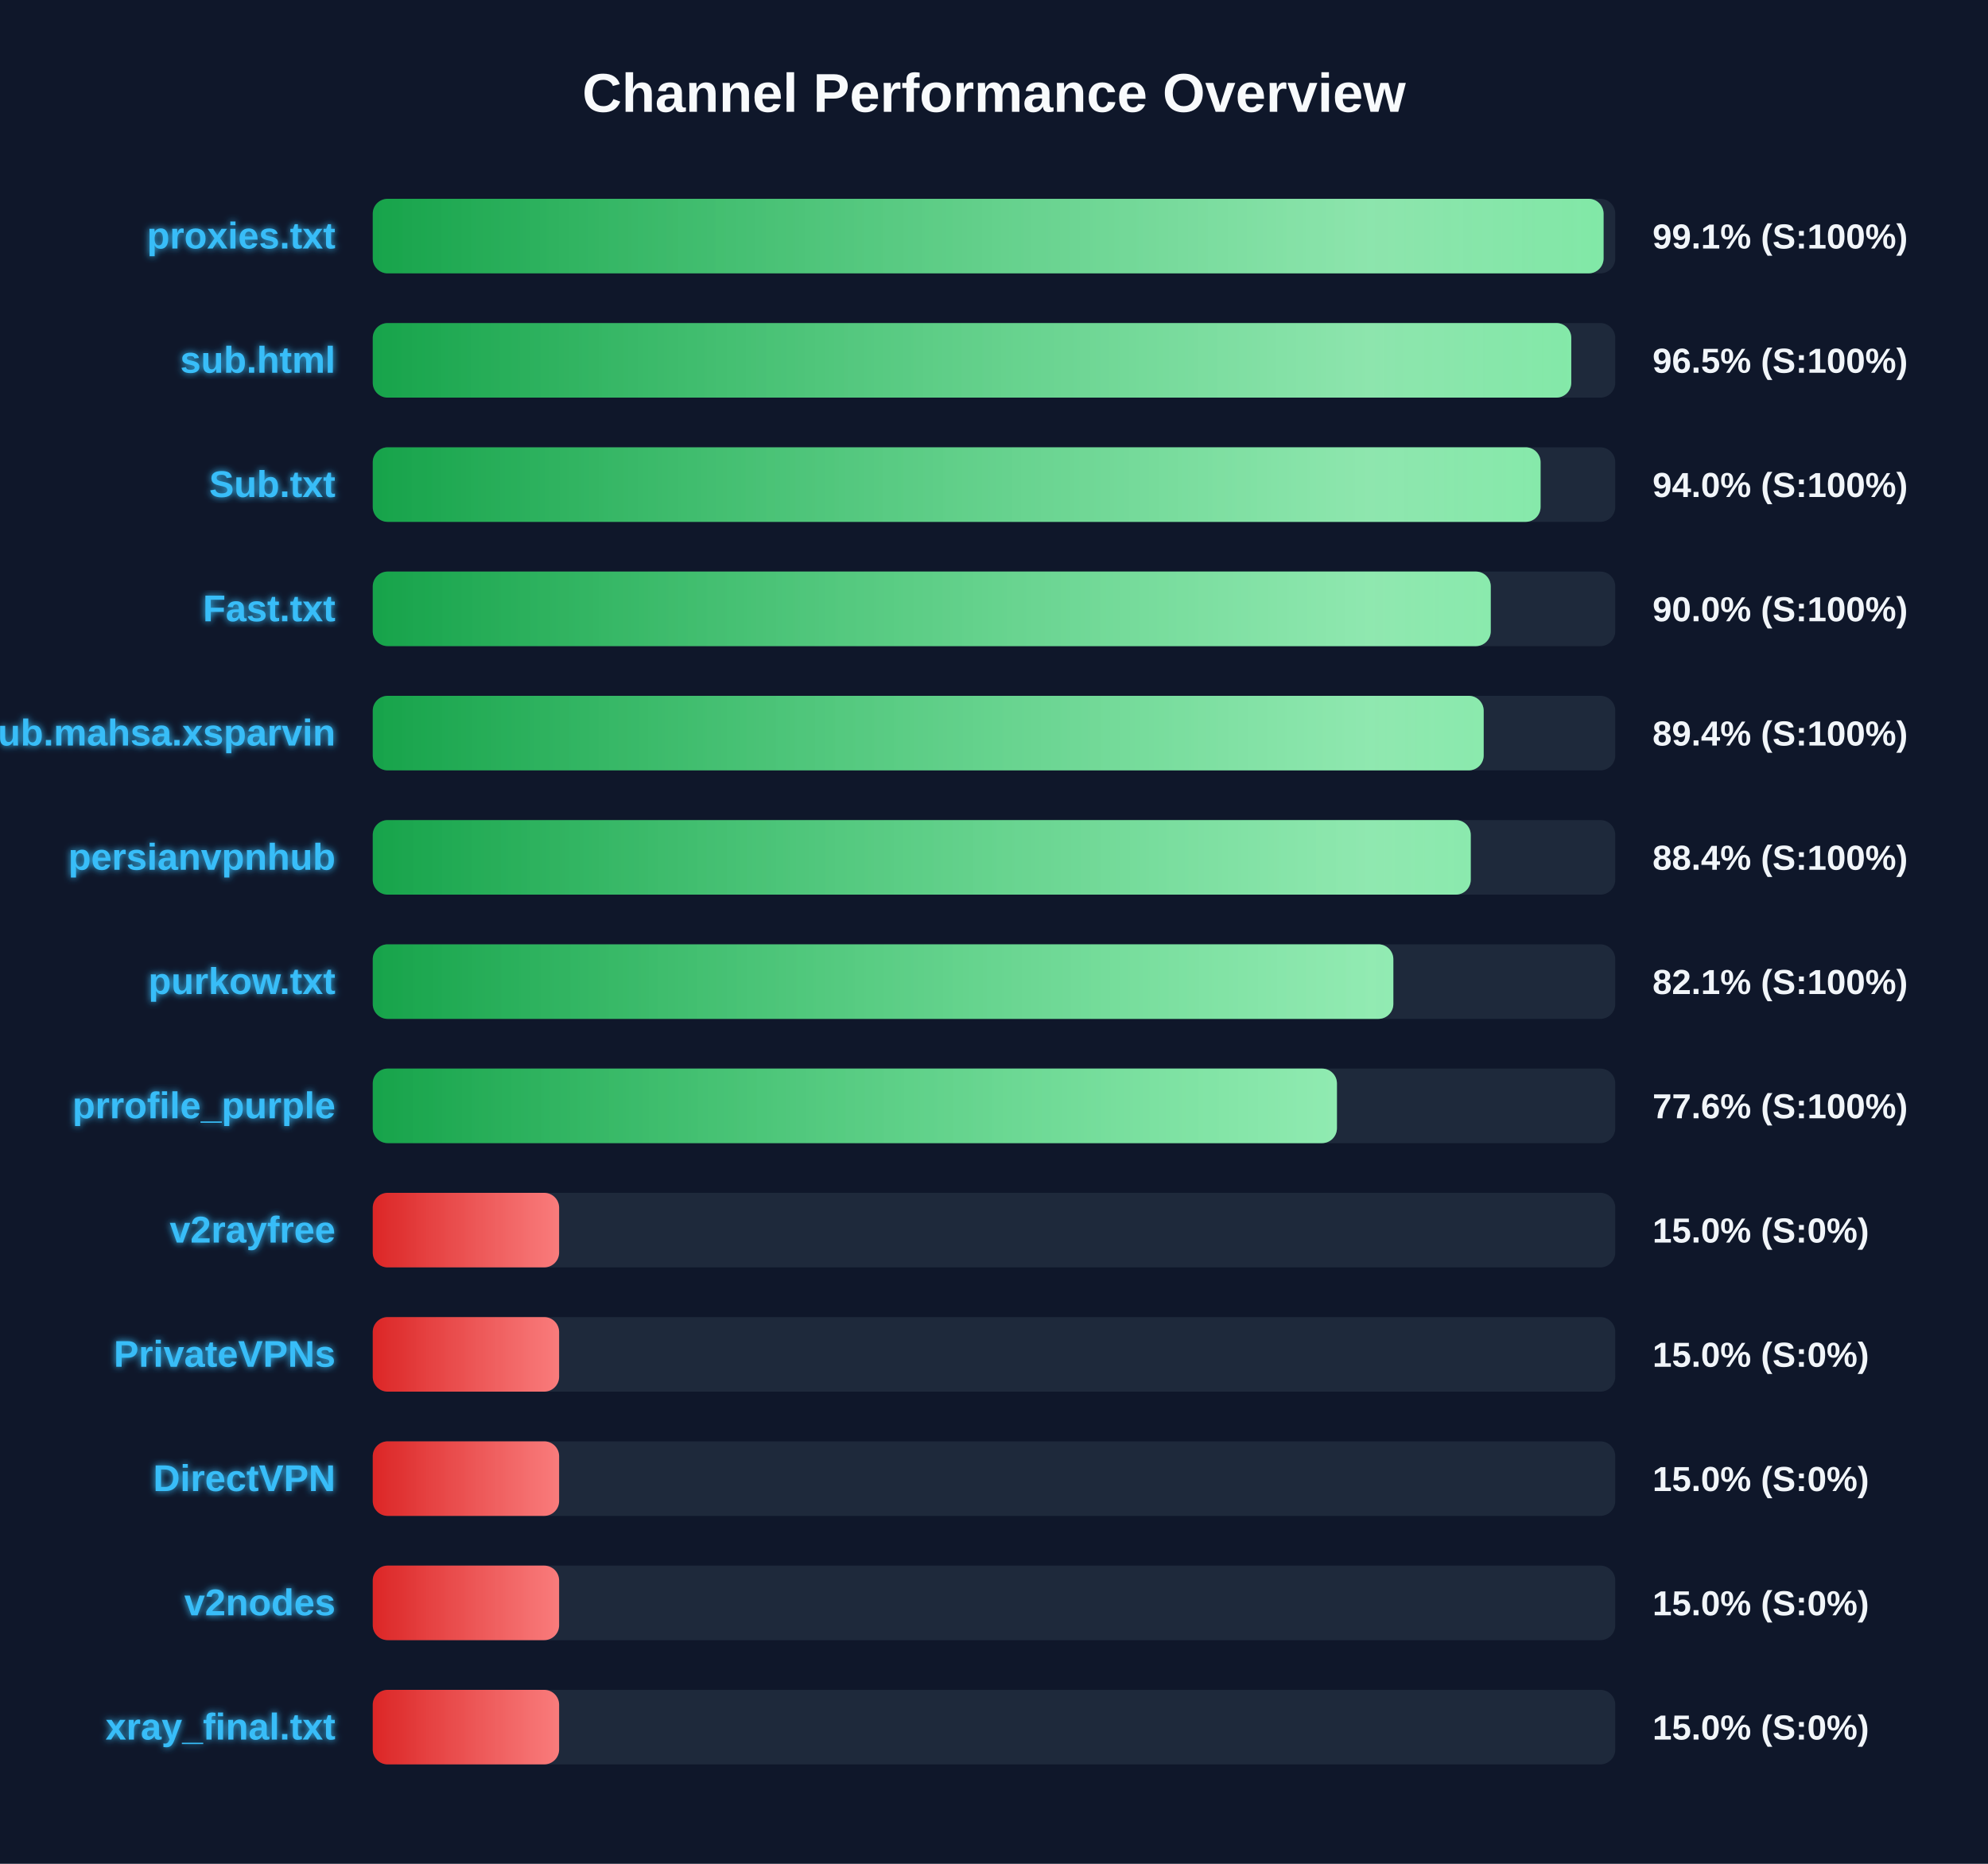
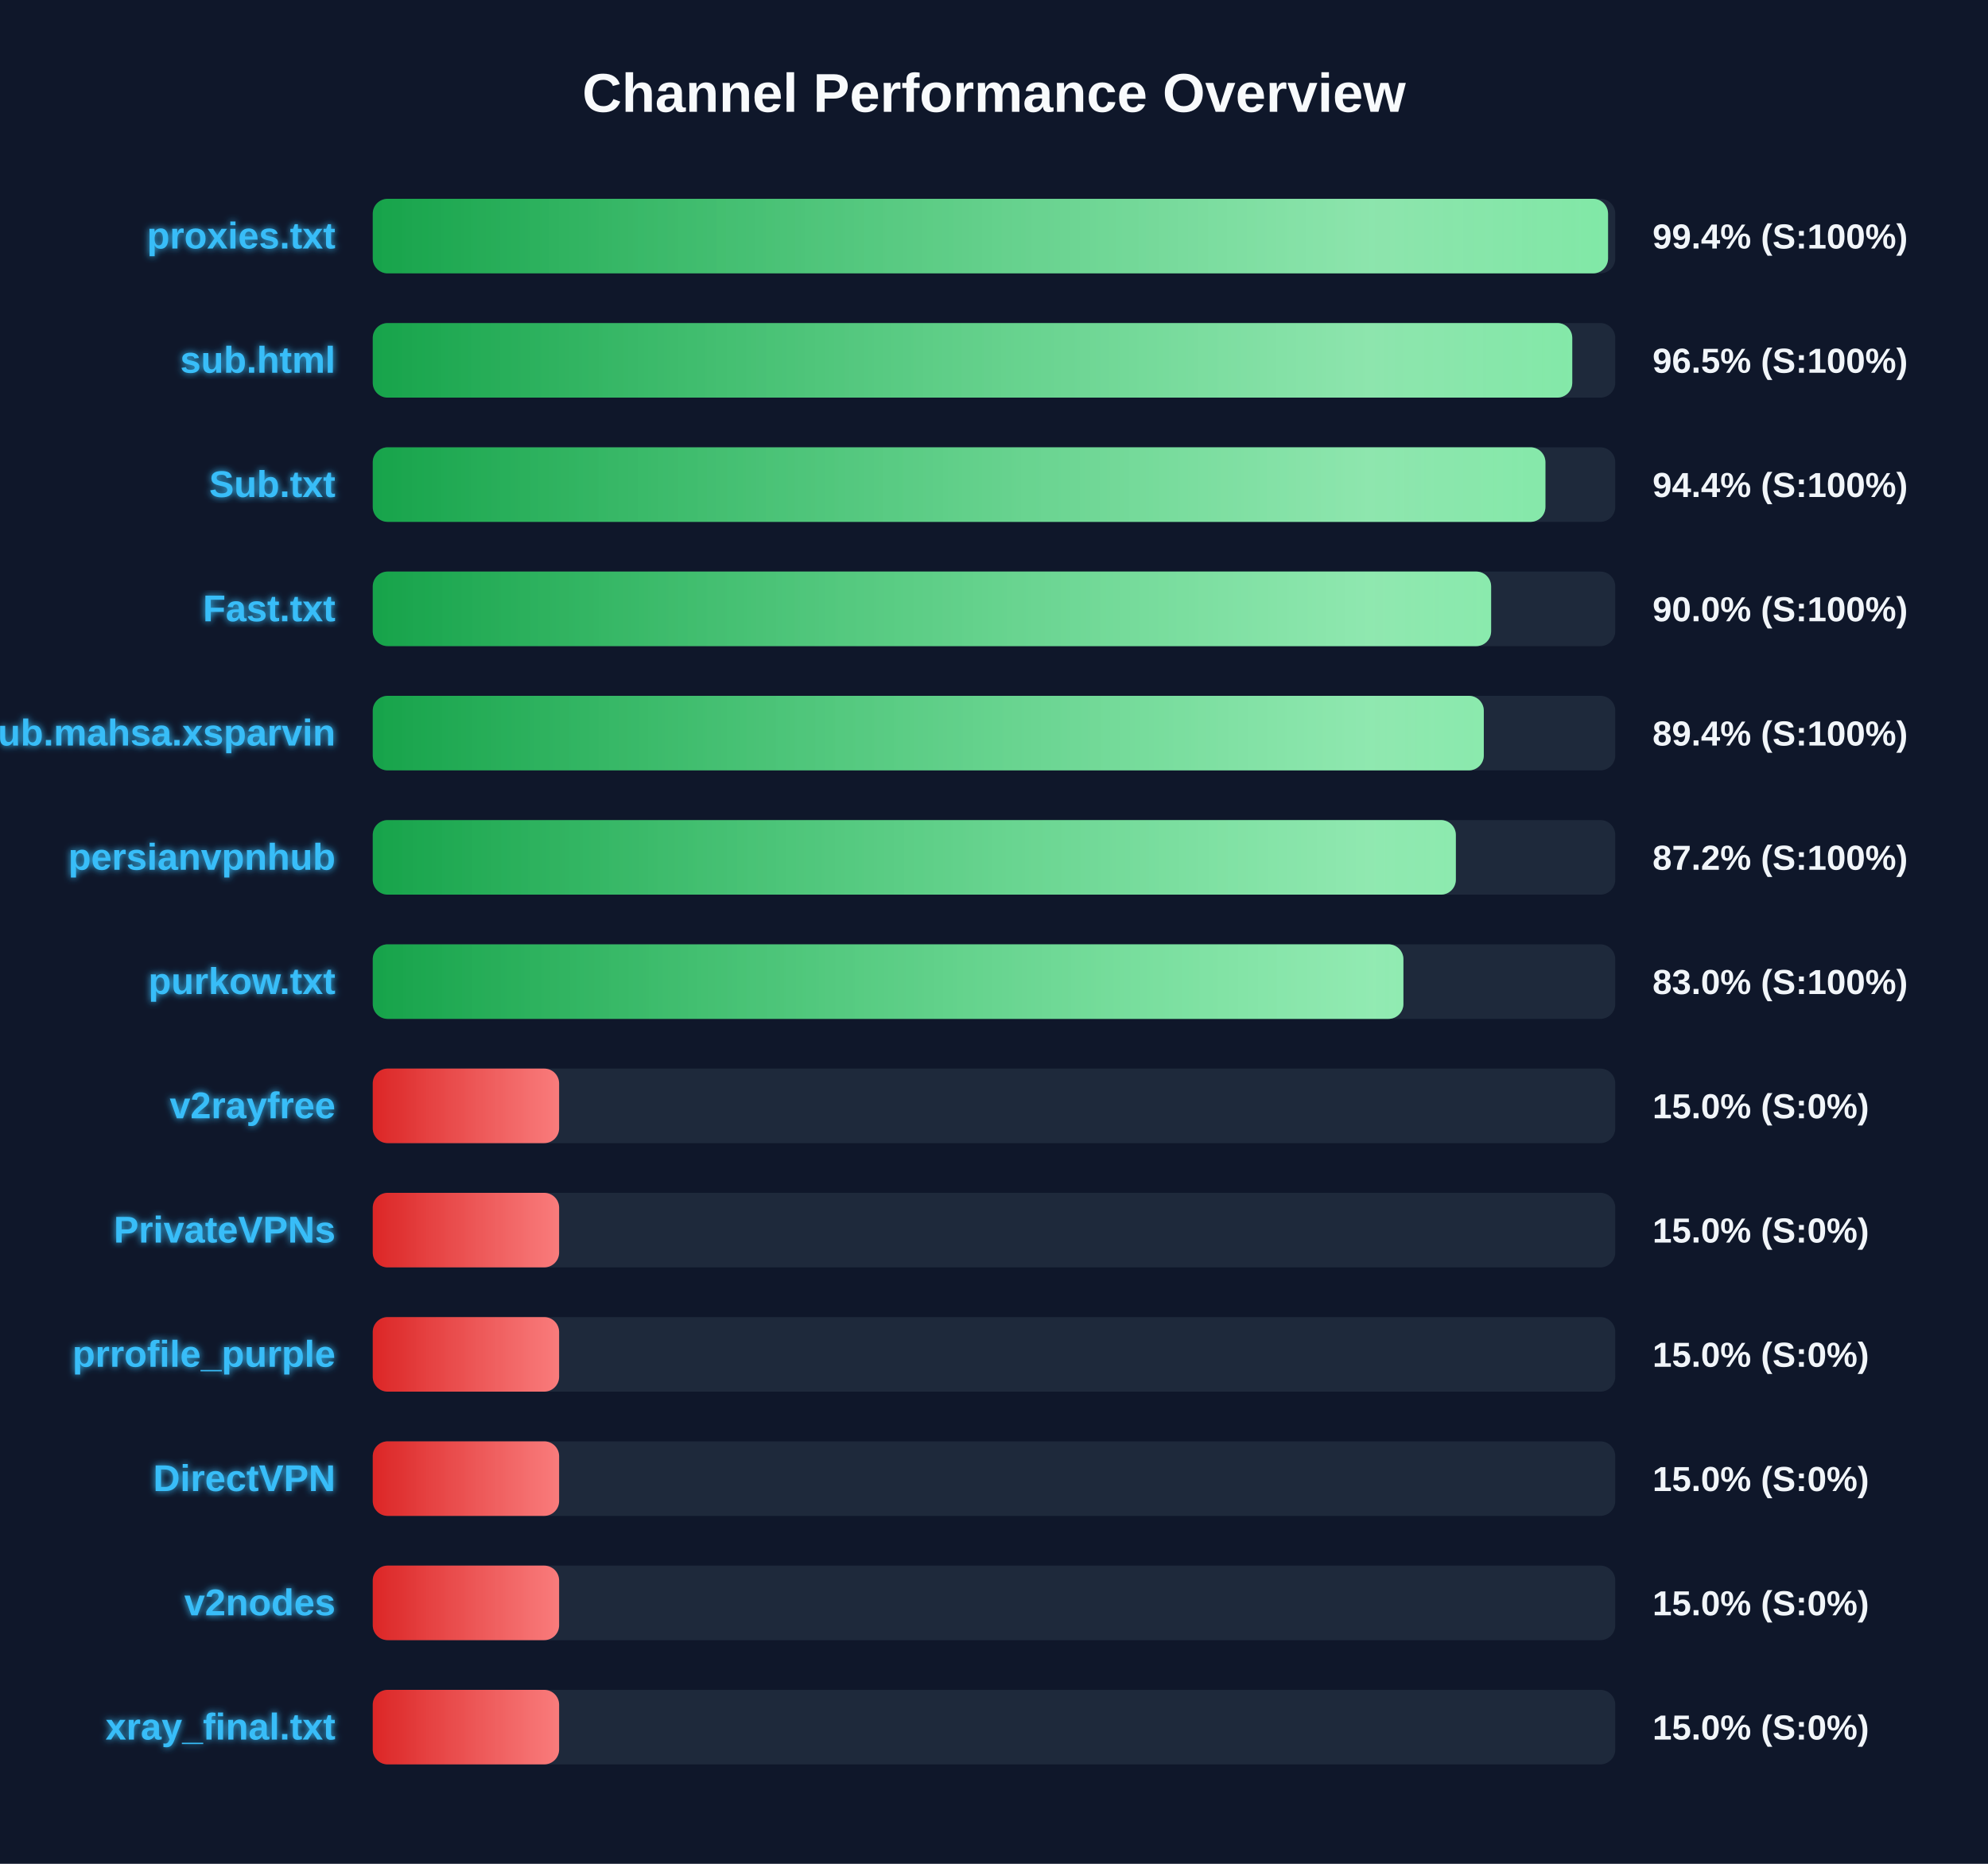
<svg xmlns="http://www.w3.org/2000/svg" width="800" height="750" version="1.1">
  <defs>
    <linearGradient id="grad-green" x1="0%" y1="0%" x2="100%" y2="0%">
      <stop offset="0%" stop-color="#16a34a" />
      <stop offset="100%" stop-color="#4ade80" />
    </linearGradient>
    <linearGradient id="grad-yellow" x1="0%" y1="0%" x2="100%" y2="0%">
      <stop offset="0%" stop-color="#ca8a04" />
      <stop offset="100%" stop-color="#fde047" />
    </linearGradient>
    <linearGradient id="grad-red" x1="0%" y1="0%" x2="100%" y2="0%">
      <stop offset="0%" stop-color="#dc2626" />
      <stop offset="100%" stop-color="#f87171" />
    </linearGradient>
    <linearGradient id="shimmer" x1="0%" y1="0%" x2="100%" y2="0%">
      <stop offset="0%" stop-color="rgba(255,255,255,0)" />
      <stop offset="50%" stop-color="rgba(255,255,255,0.4)" />
      <stop offset="100%" stop-color="rgba(255,255,255,0)" />
    </linearGradient>
    <filter id="glow" x="-20%" y="-20%" width="140%" height="140%">
      <feGaussianBlur stdDeviation="1.5" result="blur" />
      <feComposite in="SourceGraphic" in2="blur" operator="over" />
    </filter>
  </defs>
  <style>
        .bg-rect { fill: #0f172a; }
        .title { font: bold 22px 'Segoe UI', Arial, sans-serif; fill: #f8fafc; }
        .row { font: bold 15px 'Segoe UI', Arial, sans-serif; fill: #38bdf8; filter: url(#glow); }
        .score { font: bold 14px 'Segoe UI', Arial, sans-serif; fill: #f1f5f9; }
        @keyframes shimmer-anim {
            0% { transform: translateX(-100%); }
            100% { transform: translateX(200%); }
        }
        .shimmer-rect {
            animation: shimmer-anim 2.5s infinite linear;
        }
    </style>
  <rect width="100%" height="100%" class="bg-rect" />
  <text x="400" y="45" text-anchor="middle" class="title">Channel Performance Overview</text>
  <rect x="150" y="80" width="500" height="30" fill="#1e293b" rx="6" />
  <clipPath id="clip-0">
-     <rect x="150" y="80" width="495.3" height="30" rx="6" />
+     <rect x="150" y="80" width="497.1" height="30" rx="6" />
  </clipPath>
-   <rect x="150" y="80" width="495.3" height="30" fill="url(#grad-green)" rx="6" />
+   <rect x="150" y="80" width="497.1" height="30" fill="url(#grad-green)" rx="6" />
  <g clip-path="url(#clip-0)">
    <rect x="150" y="80" width="100%" height="30" fill="url(#shimmer)" class="shimmer-rect" />
  </g>
  <text x="135" y="100" text-anchor="end" class="row">proxies.txt</text>
-   <text x="665" y="100" text-anchor="start" class="score">99.1% (S:100%)</text>
+   <text x="665" y="100" text-anchor="start" class="score">99.4% (S:100%)</text>
  <rect x="150" y="130" width="500" height="30" fill="#1e293b" rx="6" />
  <clipPath id="clip-1">
-     <rect x="150" y="130" width="482.3" height="30" rx="6" />
+     <rect x="150" y="130" width="482.7" height="30" rx="6" />
  </clipPath>
-   <rect x="150" y="130" width="482.3" height="30" fill="url(#grad-green)" rx="6" />
+   <rect x="150" y="130" width="482.7" height="30" fill="url(#grad-green)" rx="6" />
  <g clip-path="url(#clip-1)">
    <rect x="150" y="130" width="100%" height="30" fill="url(#shimmer)" class="shimmer-rect" />
  </g>
  <text x="135" y="150" text-anchor="end" class="row">sub.html</text>
  <text x="665" y="150" text-anchor="start" class="score">96.5% (S:100%)</text>
  <rect x="150" y="180" width="500" height="30" fill="#1e293b" rx="6" />
  <clipPath id="clip-2">
-     <rect x="150" y="180" width="469.95" height="30" rx="6" />
+     <rect x="150" y="180" width="471.9" height="30" rx="6" />
  </clipPath>
-   <rect x="150" y="180" width="469.95" height="30" fill="url(#grad-green)" rx="6" />
+   <rect x="150" y="180" width="471.9" height="30" fill="url(#grad-green)" rx="6" />
  <g clip-path="url(#clip-2)">
    <rect x="150" y="180" width="100%" height="30" fill="url(#shimmer)" class="shimmer-rect" />
  </g>
  <text x="135" y="200" text-anchor="end" class="row">Sub.txt</text>
-   <text x="665" y="200" text-anchor="start" class="score">94.0% (S:100%)</text>
+   <text x="665" y="200" text-anchor="start" class="score">94.4% (S:100%)</text>
  <rect x="150" y="230" width="500" height="30" fill="#1e293b" rx="6" />
  <clipPath id="clip-3">
-     <rect x="150" y="230" width="449.9" height="30" rx="6" />
+     <rect x="150" y="230" width="450.05" height="30" rx="6" />
  </clipPath>
-   <rect x="150" y="230" width="449.9" height="30" fill="url(#grad-green)" rx="6" />
+   <rect x="150" y="230" width="450.05" height="30" fill="url(#grad-green)" rx="6" />
  <g clip-path="url(#clip-3)">
    <rect x="150" y="230" width="100%" height="30" fill="url(#shimmer)" class="shimmer-rect" />
  </g>
  <text x="135" y="250" text-anchor="end" class="row">Fast.txt</text>
  <text x="665" y="250" text-anchor="start" class="score">90.0% (S:100%)</text>
  <rect x="150" y="280" width="500" height="30" fill="#1e293b" rx="6" />
  <clipPath id="clip-4">
-     <rect x="150" y="280" width="447.05" height="30" rx="6" />
+     <rect x="150" y="280" width="447.1" height="30" rx="6" />
  </clipPath>
-   <rect x="150" y="280" width="447.05" height="30" fill="url(#grad-green)" rx="6" />
+   <rect x="150" y="280" width="447.1" height="30" fill="url(#grad-green)" rx="6" />
  <g clip-path="url(#clip-4)">
    <rect x="150" y="280" width="100%" height="30" fill="url(#shimmer)" class="shimmer-rect" />
  </g>
  <text x="135" y="300" text-anchor="end" class="row">Sub.mahsa.xsparvin</text>
  <text x="665" y="300" text-anchor="start" class="score">89.4% (S:100%)</text>
  <rect x="150" y="330" width="500" height="30" fill="#1e293b" rx="6" />
  <clipPath id="clip-5">
-     <rect x="150" y="330" width="441.85" height="30" rx="6" />
+     <rect x="150" y="330" width="435.85" height="30" rx="6" />
  </clipPath>
-   <rect x="150" y="330" width="441.85" height="30" fill="url(#grad-green)" rx="6" />
+   <rect x="150" y="330" width="435.85" height="30" fill="url(#grad-green)" rx="6" />
  <g clip-path="url(#clip-5)">
    <rect x="150" y="330" width="100%" height="30" fill="url(#shimmer)" class="shimmer-rect" />
  </g>
  <text x="135" y="350" text-anchor="end" class="row">persianvpnhub</text>
-   <text x="665" y="350" text-anchor="start" class="score">88.4% (S:100%)</text>
+   <text x="665" y="350" text-anchor="start" class="score">87.2% (S:100%)</text>
  <rect x="150" y="380" width="500" height="30" fill="#1e293b" rx="6" />
  <clipPath id="clip-6">
-     <rect x="150" y="380" width="410.7" height="30" rx="6" />
+     <rect x="150" y="380" width="414.75" height="30" rx="6" />
  </clipPath>
-   <rect x="150" y="380" width="410.7" height="30" fill="url(#grad-green)" rx="6" />
+   <rect x="150" y="380" width="414.75" height="30" fill="url(#grad-green)" rx="6" />
  <g clip-path="url(#clip-6)">
    <rect x="150" y="380" width="100%" height="30" fill="url(#shimmer)" class="shimmer-rect" />
  </g>
  <text x="135" y="400" text-anchor="end" class="row">purkow.txt</text>
-   <text x="665" y="400" text-anchor="start" class="score">82.1% (S:100%)</text>
+   <text x="665" y="400" text-anchor="start" class="score">83.0% (S:100%)</text>
  <rect x="150" y="430" width="500" height="30" fill="#1e293b" rx="6" />
  <clipPath id="clip-7">
-     <rect x="150" y="430" width="388.0" height="30" rx="6" />
+     <rect x="150" y="430" width="75.0" height="30" rx="6" />
  </clipPath>
-   <rect x="150" y="430" width="388.0" height="30" fill="url(#grad-green)" rx="6" />
+   <rect x="150" y="430" width="75.0" height="30" fill="url(#grad-red)" rx="6" />
  <g clip-path="url(#clip-7)">
    <rect x="150" y="430" width="100%" height="30" fill="url(#shimmer)" class="shimmer-rect" />
  </g>
-   <text x="135" y="450" text-anchor="end" class="row">prrofile_purple</text>
-   <text x="665" y="450" text-anchor="start" class="score">77.6% (S:100%)</text>
+   <text x="135" y="450" text-anchor="end" class="row">v2rayfree</text>
+   <text x="665" y="450" text-anchor="start" class="score">15.0% (S:0%)</text>
  <rect x="150" y="480" width="500" height="30" fill="#1e293b" rx="6" />
  <clipPath id="clip-8">
    <rect x="150" y="480" width="75.0" height="30" rx="6" />
  </clipPath>
  <rect x="150" y="480" width="75.0" height="30" fill="url(#grad-red)" rx="6" />
  <g clip-path="url(#clip-8)">
    <rect x="150" y="480" width="100%" height="30" fill="url(#shimmer)" class="shimmer-rect" />
  </g>
-   <text x="135" y="500" text-anchor="end" class="row">v2rayfree</text>
+   <text x="135" y="500" text-anchor="end" class="row">PrivateVPNs</text>
  <text x="665" y="500" text-anchor="start" class="score">15.0% (S:0%)</text>
  <rect x="150" y="530" width="500" height="30" fill="#1e293b" rx="6" />
  <clipPath id="clip-9">
    <rect x="150" y="530" width="75.0" height="30" rx="6" />
  </clipPath>
  <rect x="150" y="530" width="75.0" height="30" fill="url(#grad-red)" rx="6" />
  <g clip-path="url(#clip-9)">
    <rect x="150" y="530" width="100%" height="30" fill="url(#shimmer)" class="shimmer-rect" />
  </g>
-   <text x="135" y="550" text-anchor="end" class="row">PrivateVPNs</text>
+   <text x="135" y="550" text-anchor="end" class="row">prrofile_purple</text>
  <text x="665" y="550" text-anchor="start" class="score">15.0% (S:0%)</text>
  <rect x="150" y="580" width="500" height="30" fill="#1e293b" rx="6" />
  <clipPath id="clip-10">
    <rect x="150" y="580" width="75.0" height="30" rx="6" />
  </clipPath>
  <rect x="150" y="580" width="75.0" height="30" fill="url(#grad-red)" rx="6" />
  <g clip-path="url(#clip-10)">
    <rect x="150" y="580" width="100%" height="30" fill="url(#shimmer)" class="shimmer-rect" />
  </g>
  <text x="135" y="600" text-anchor="end" class="row">DirectVPN</text>
  <text x="665" y="600" text-anchor="start" class="score">15.0% (S:0%)</text>
  <rect x="150" y="630" width="500" height="30" fill="#1e293b" rx="6" />
  <clipPath id="clip-11">
    <rect x="150" y="630" width="75.0" height="30" rx="6" />
  </clipPath>
  <rect x="150" y="630" width="75.0" height="30" fill="url(#grad-red)" rx="6" />
  <g clip-path="url(#clip-11)">
    <rect x="150" y="630" width="100%" height="30" fill="url(#shimmer)" class="shimmer-rect" />
  </g>
  <text x="135" y="650" text-anchor="end" class="row">v2nodes</text>
  <text x="665" y="650" text-anchor="start" class="score">15.0% (S:0%)</text>
  <rect x="150" y="680" width="500" height="30" fill="#1e293b" rx="6" />
  <clipPath id="clip-12">
    <rect x="150" y="680" width="75.0" height="30" rx="6" />
  </clipPath>
  <rect x="150" y="680" width="75.0" height="30" fill="url(#grad-red)" rx="6" />
  <g clip-path="url(#clip-12)">
    <rect x="150" y="680" width="100%" height="30" fill="url(#shimmer)" class="shimmer-rect" />
  </g>
  <text x="135" y="700" text-anchor="end" class="row">xray_final.txt</text>
  <text x="665" y="700" text-anchor="start" class="score">15.0% (S:0%)</text>
</svg>
